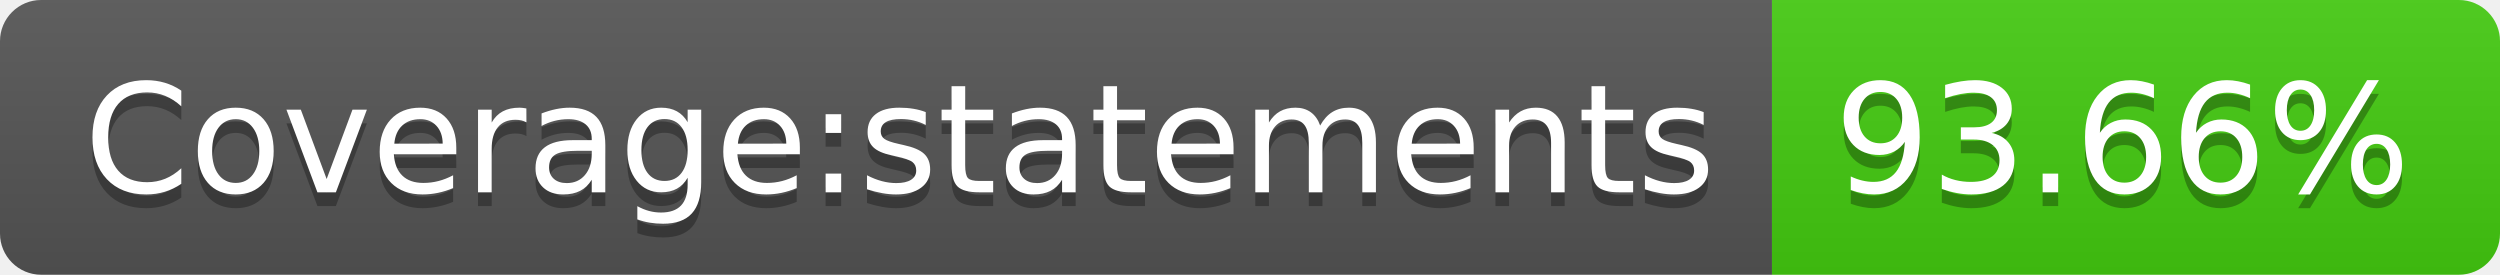
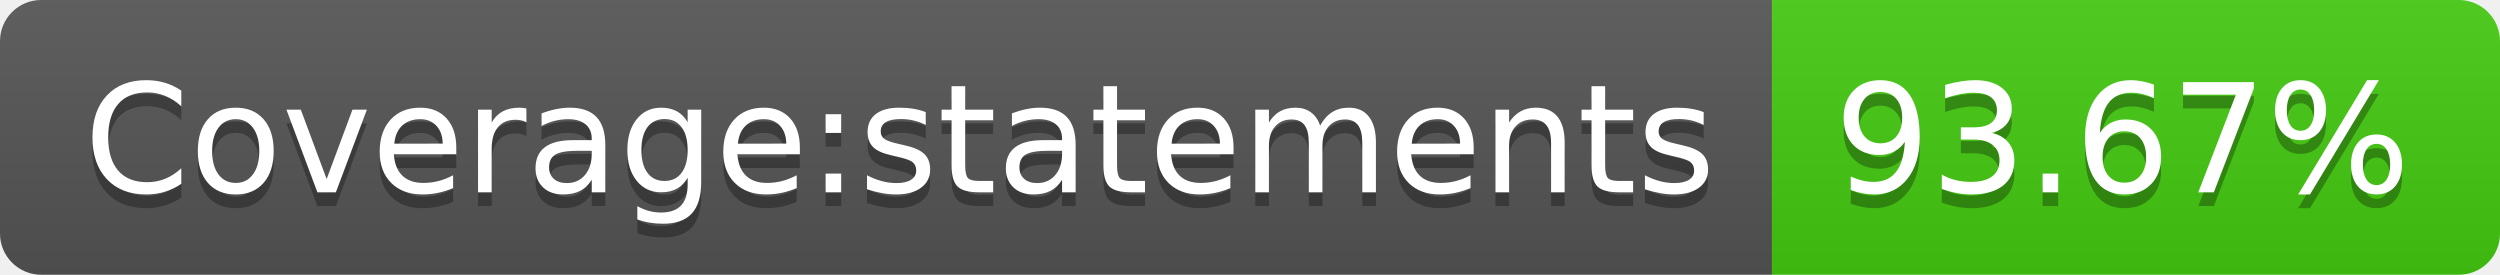
- <svg xmlns="http://www.w3.org/2000/svg" width="182" height="20" role="img" aria-label="Coverage:statements: 93.66%">
+ <svg xmlns="http://www.w3.org/2000/svg" width="182" height="20" role="img" aria-label="Coverage:statements: 93.67%">
  <linearGradient id="s" x2="0" y2="100%">
    <stop offset="0" stop-color="#bbb" stop-opacity=".1" />
    <stop offset="1" stop-opacity=".1" />
  </linearGradient>
  <clipPath id="r">
    <rect width="182" height="20" rx="3" fill="#fff" />
  </clipPath>
  <g clip-path="url(#r)">
    <rect width="129" height="20" fill="#555" />
    <rect x="129" width="53" height="20" fill="#4c1" />
    <rect width="182" height="20" fill="url(#s)" />
  </g>
  <g fill="#fff" text-anchor="middle" font-family="Verdana,Geneva,DejaVu Sans,sans-serif" text-rendering="geometricPrecision" font-size="110">
    <text aria-hidden="true" x="655" y="150" fill="#010101" fill-opacity=".3" transform="scale(.1)" textLength="1190">Coverage:statements</text>
    <text x="655" y="140" transform="scale(.1)" fill="#fff" textLength="1190">Coverage:statements</text>
-     <text aria-hidden="true" x="1545" y="150" fill="#010101" fill-opacity=".3" transform="scale(.1)" textLength="430">93.66%</text>
-     <text x="1545" y="140" transform="scale(.1)" fill="#fff" textLength="430">93.66%</text>
+     <text aria-hidden="true" x="1545" y="150" fill="#010101" fill-opacity=".3" transform="scale(.1)" textLength="430">93.67%</text>
+     <text x="1545" y="140" transform="scale(.1)" fill="#fff" textLength="430">93.67%</text>
  </g>
</svg>
